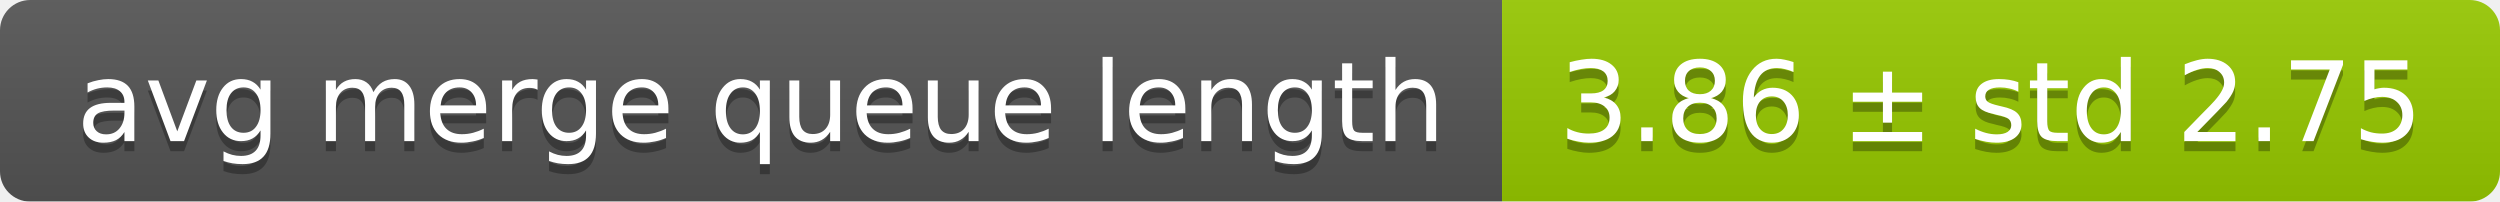
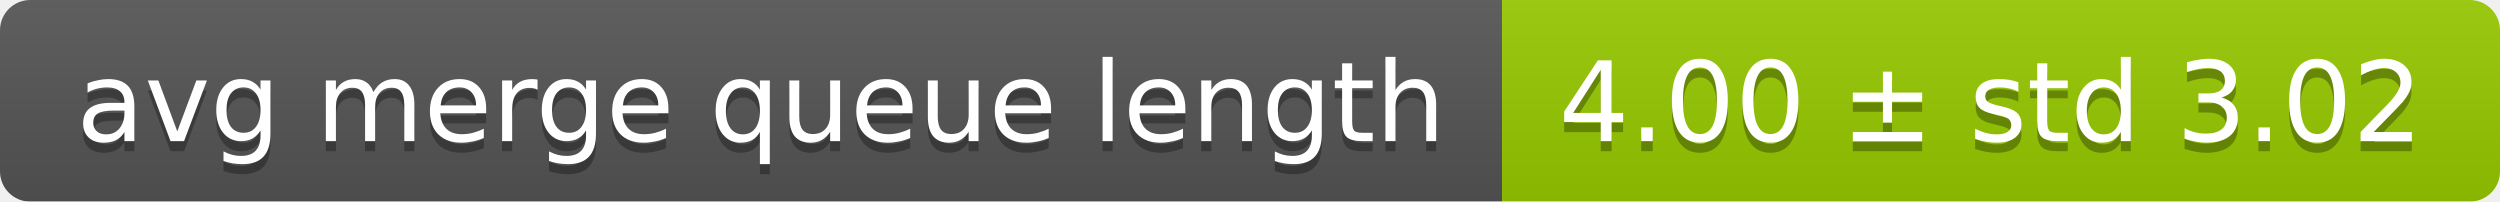
<svg xmlns="http://www.w3.org/2000/svg" width="248" height="20">
  <linearGradient id="smooth" x2="0" y2="100%">
    <stop offset="0" stop-color="#bbb" stop-opacity=".1" />
    <stop offset="1" stop-opacity=".1" />
  </linearGradient>
  <mask id="round">
    <rect width="248" height="20" rx="3" fill="#fff" />
  </mask>
  <g mask="url(#round)">
    <rect width="149" height="20" fill="#555" />
    <rect x="149" width="99" height="20" fill="#97ca00" />
    <rect width="248" height="20" fill="url(#smooth)" />
  </g>
  <g fill="#fff" text-anchor="middle" font-family="DejaVu Sans,Verdana,Geneva,sans-serif" font-size="11">
    <text x="75.5" y="15" fill="#010101" fill-opacity=".3">avg merge queue length</text>
    <text x="75.5" y="14">avg merge queue length</text>
-     <text x="197.5" y="15" fill="#010101" fill-opacity=".3">3.86 ± std 2.75</text>
-     <text x="197.5" y="14">3.86 ± std 2.75</text>
+     <text x="197.5" y="15" fill="#010101" fill-opacity=".3">4.00 ± std 3.02</text>
+     <text x="197.5" y="14">4.00 ± std 3.02</text>
  </g>
</svg>
